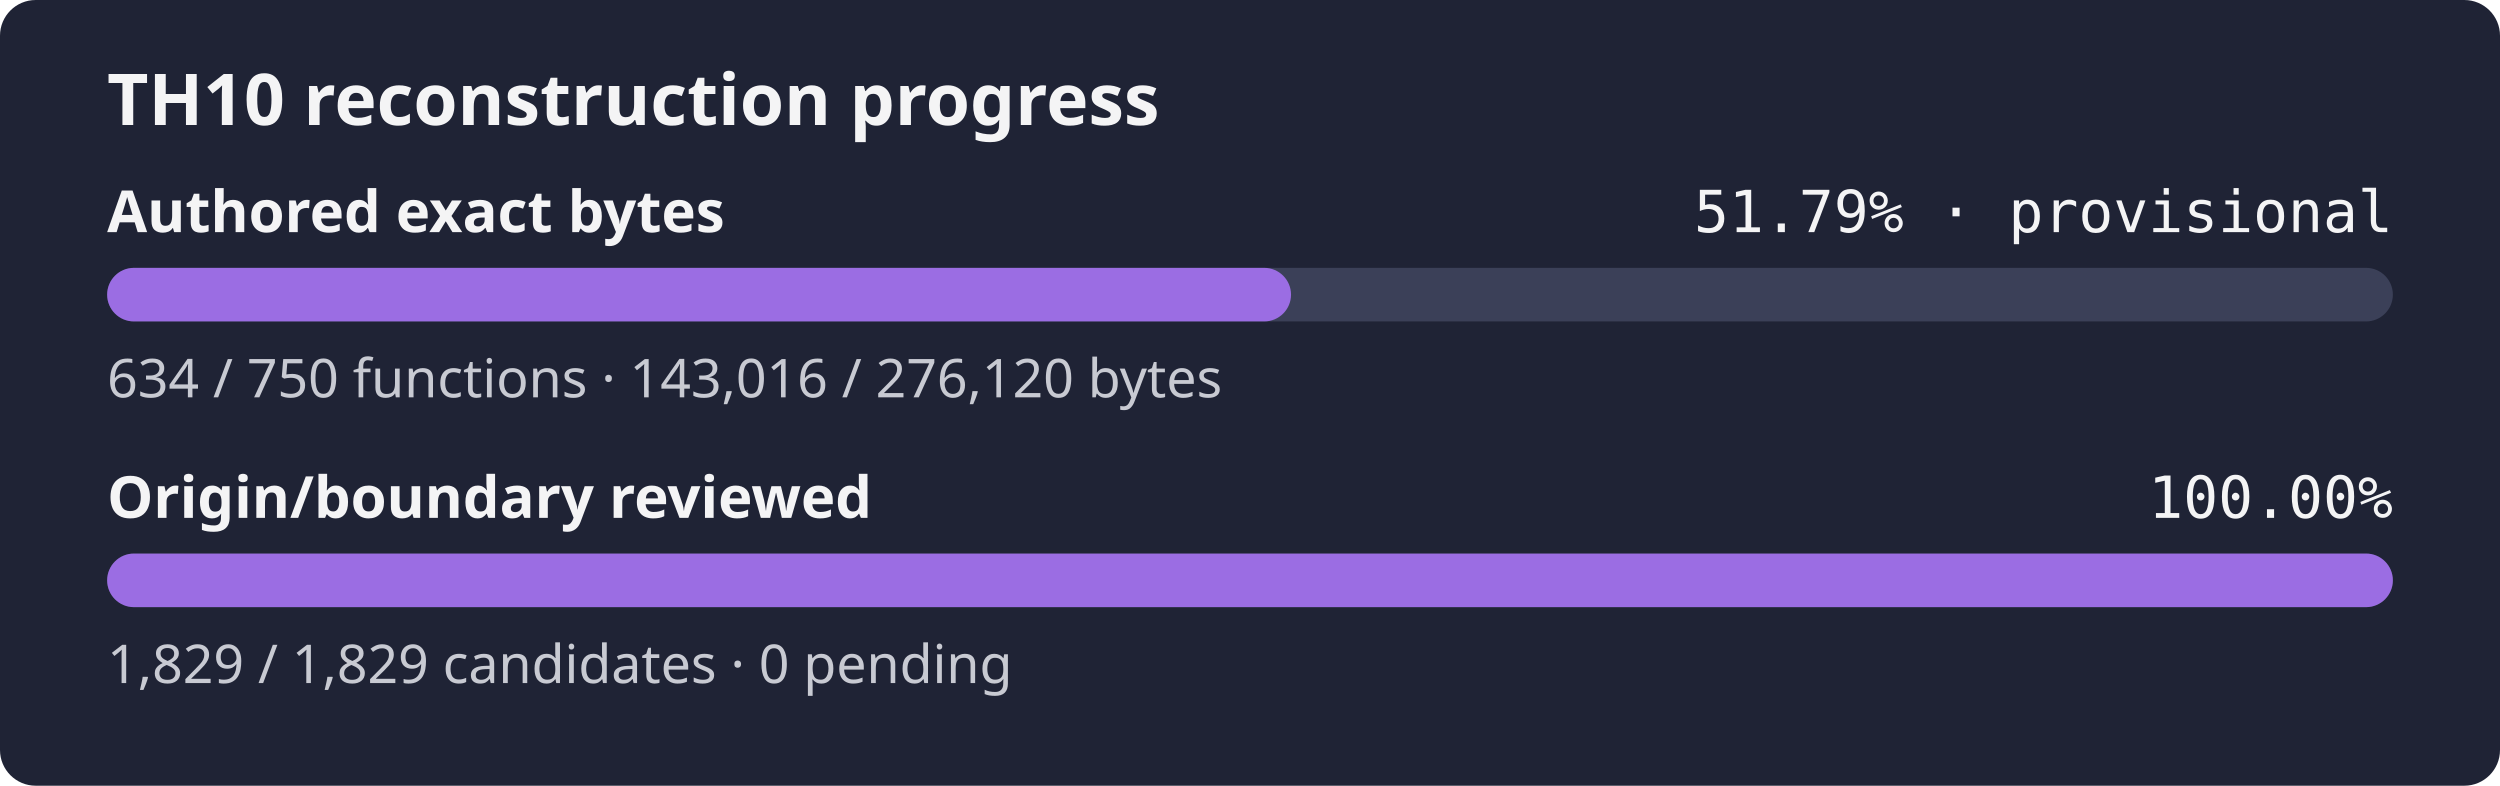
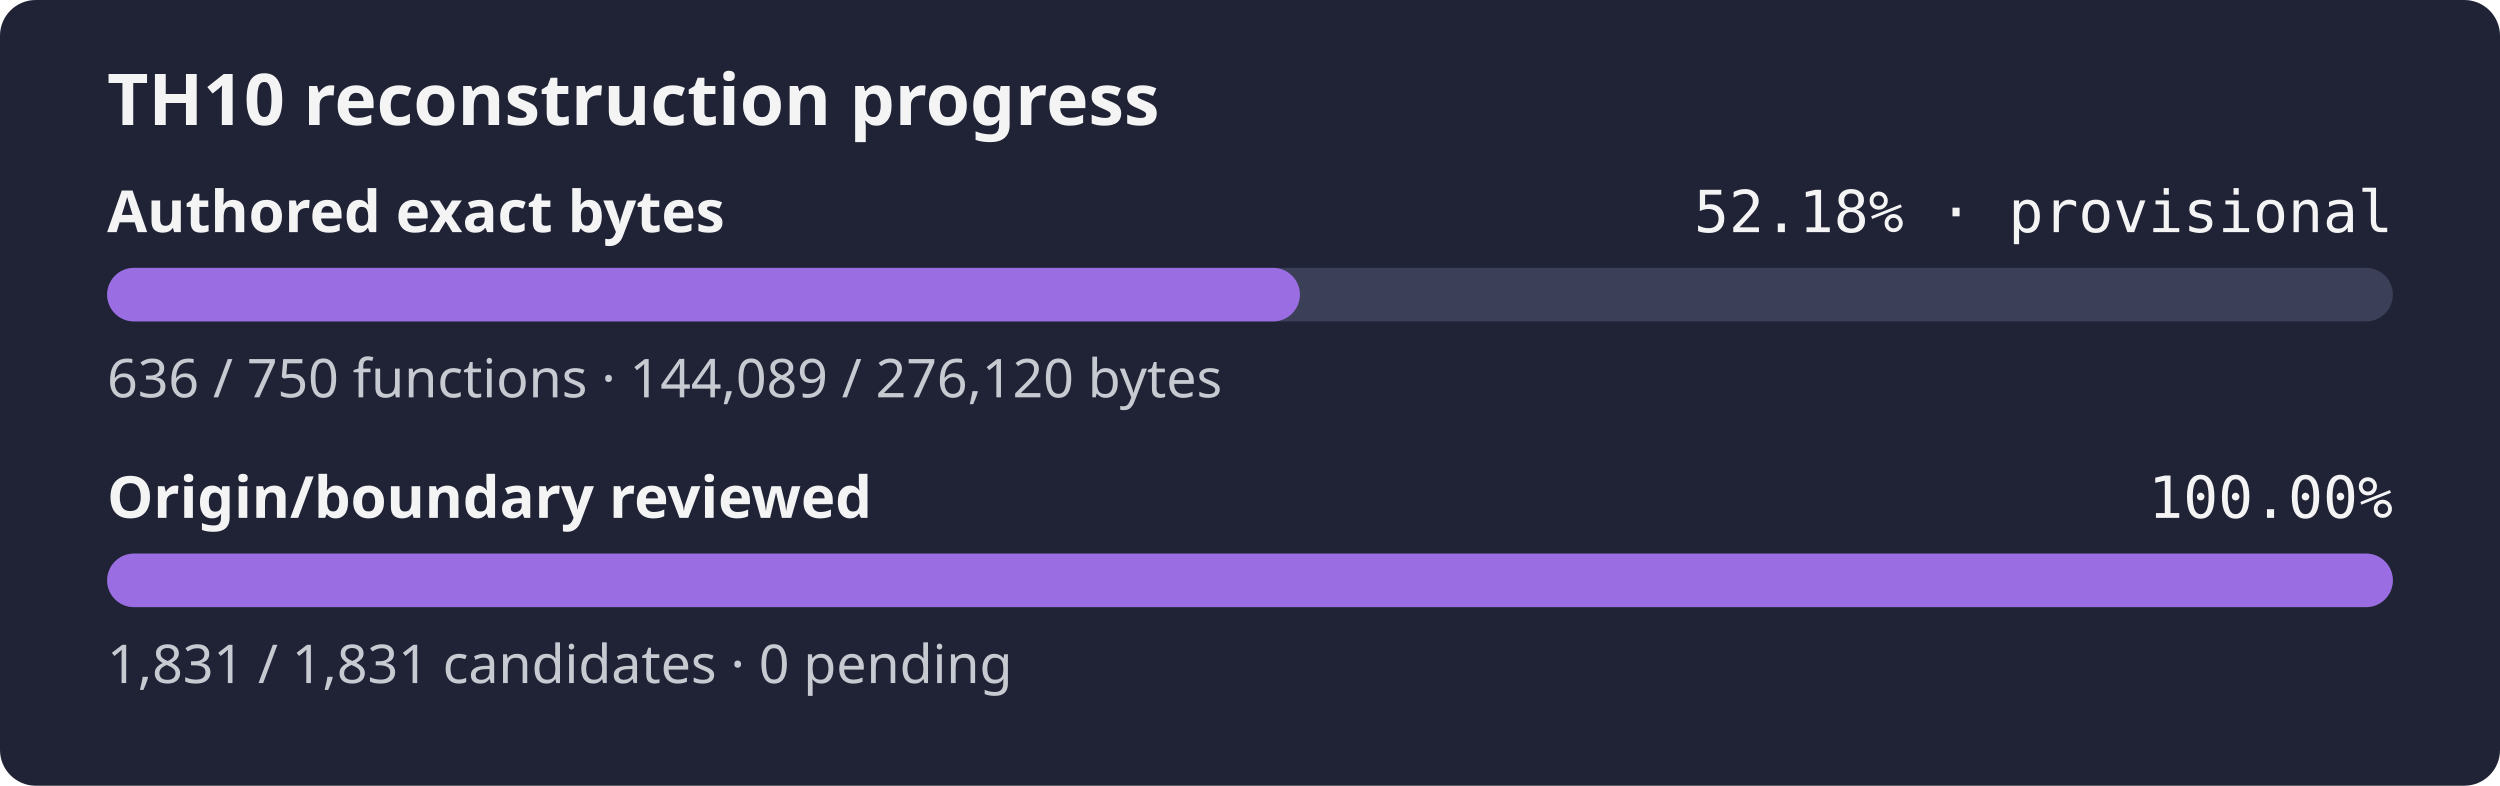
- <svg xmlns="http://www.w3.org/2000/svg" width="560" height="176" role="img" aria-label="TH10 reconstruction progress: currently classified authored bytes 51.79% exact, provisional inventory, origin and boundary review 100.00%">
+ <svg xmlns="http://www.w3.org/2000/svg" width="560" height="176" role="img" aria-label="TH10 reconstruction progress: currently classified authored bytes 52.18% exact, provisional inventory, origin and boundary review 100.00%">
  <rect width="560" height="176" rx="8" fill="#1f2335" />
  <text x="24" y="28" fill="#f4f4f5" font-family="sans-serif" font-size="16" font-weight="600">TH10 reconstruction progress</text>
  <text x="24" y="52" fill="#f4f4f5" font-family="sans-serif" font-size="13" font-weight="600">Authored exact bytes</text>
-   <text x="536" y="52" fill="#f4f4f5" text-anchor="end" font-family="monospace" font-size="13">51.79% · provisional</text>
+   <text x="536" y="52" fill="#f4f4f5" text-anchor="end" font-family="monospace" font-size="13">52.18% · provisional</text>
  <rect x="24" y="60" width="512" height="12" rx="6" fill="#3b4058" />
-   <rect x="24" y="60" width="265.19" height="12" rx="6" fill="#9b6de3" />
-   <text x="24" y="89" fill="#c8cad2" font-family="sans-serif" font-size="12">634 / 750 functions · 143,016 / 276,120 bytes</text>
+   <rect x="24" y="60" width="267.18" height="12" rx="6" fill="#9b6de3" />
+   <text x="24" y="89" fill="#c8cad2" font-family="sans-serif" font-size="12">636 / 750 functions · 144,089 / 276,120 bytes</text>
  <text x="24" y="116" fill="#f4f4f5" font-family="sans-serif" font-size="13" font-weight="600">Origin/boundary reviewed</text>
  <text x="536" y="116" fill="#f4f4f5" text-anchor="end" font-family="monospace" font-size="13">100.00%</text>
  <rect x="24" y="124" width="512" height="12" rx="6" fill="#3b4058" />
  <rect x="24" y="124" width="512.00" height="12" rx="6" fill="#9b6de3" />
-   <text x="24" y="153" fill="#c8cad2" font-family="sans-serif" font-size="12">1,829 / 1,829 candidates · 0 pending</text>
+   <text x="24" y="153" fill="#c8cad2" font-family="sans-serif" font-size="12">1,831 / 1,831 candidates · 0 pending</text>
</svg>
